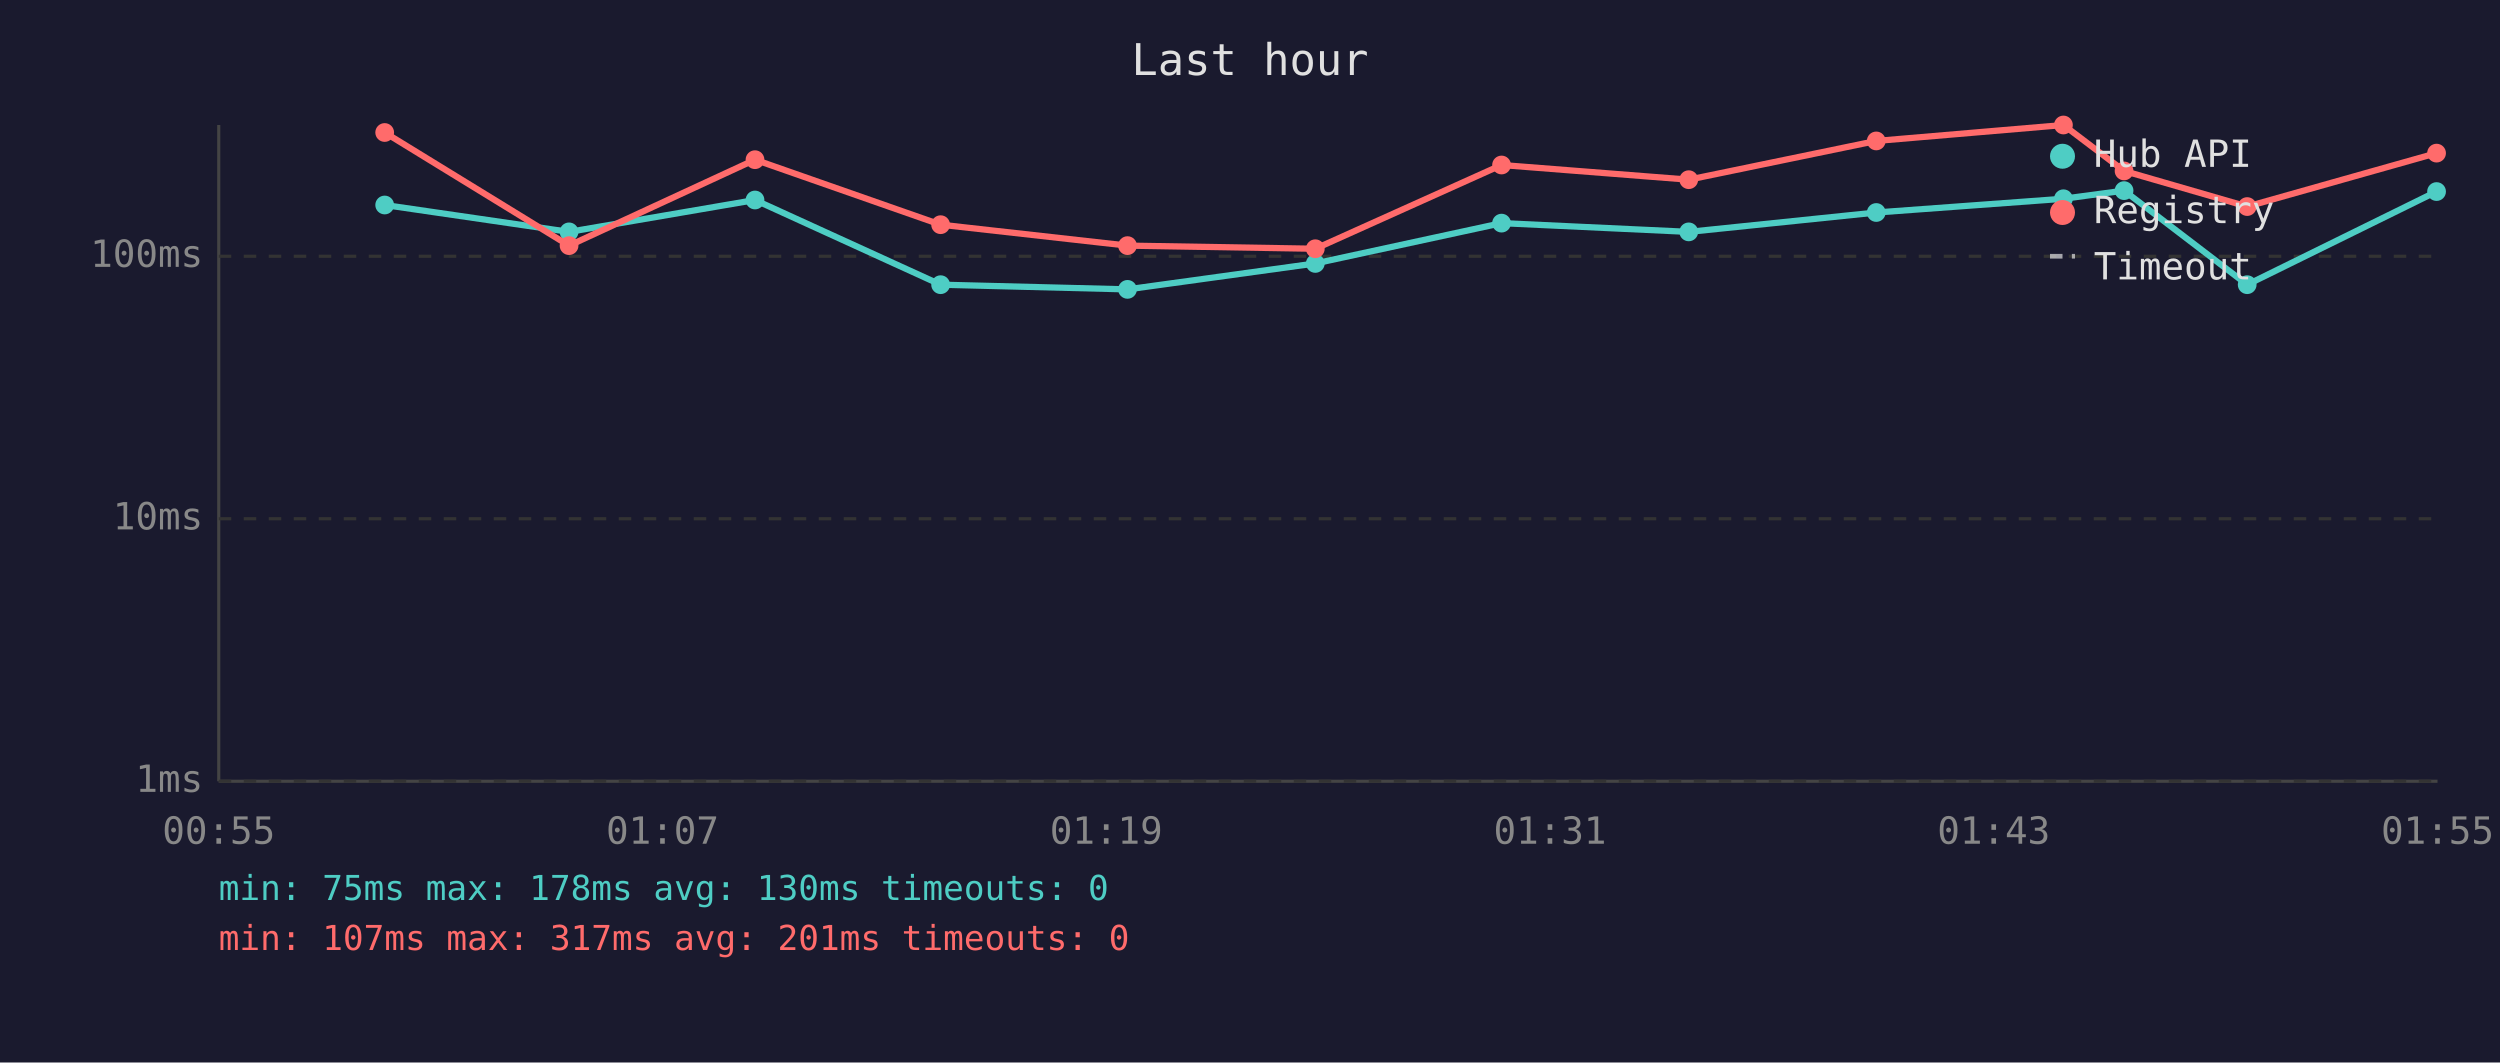
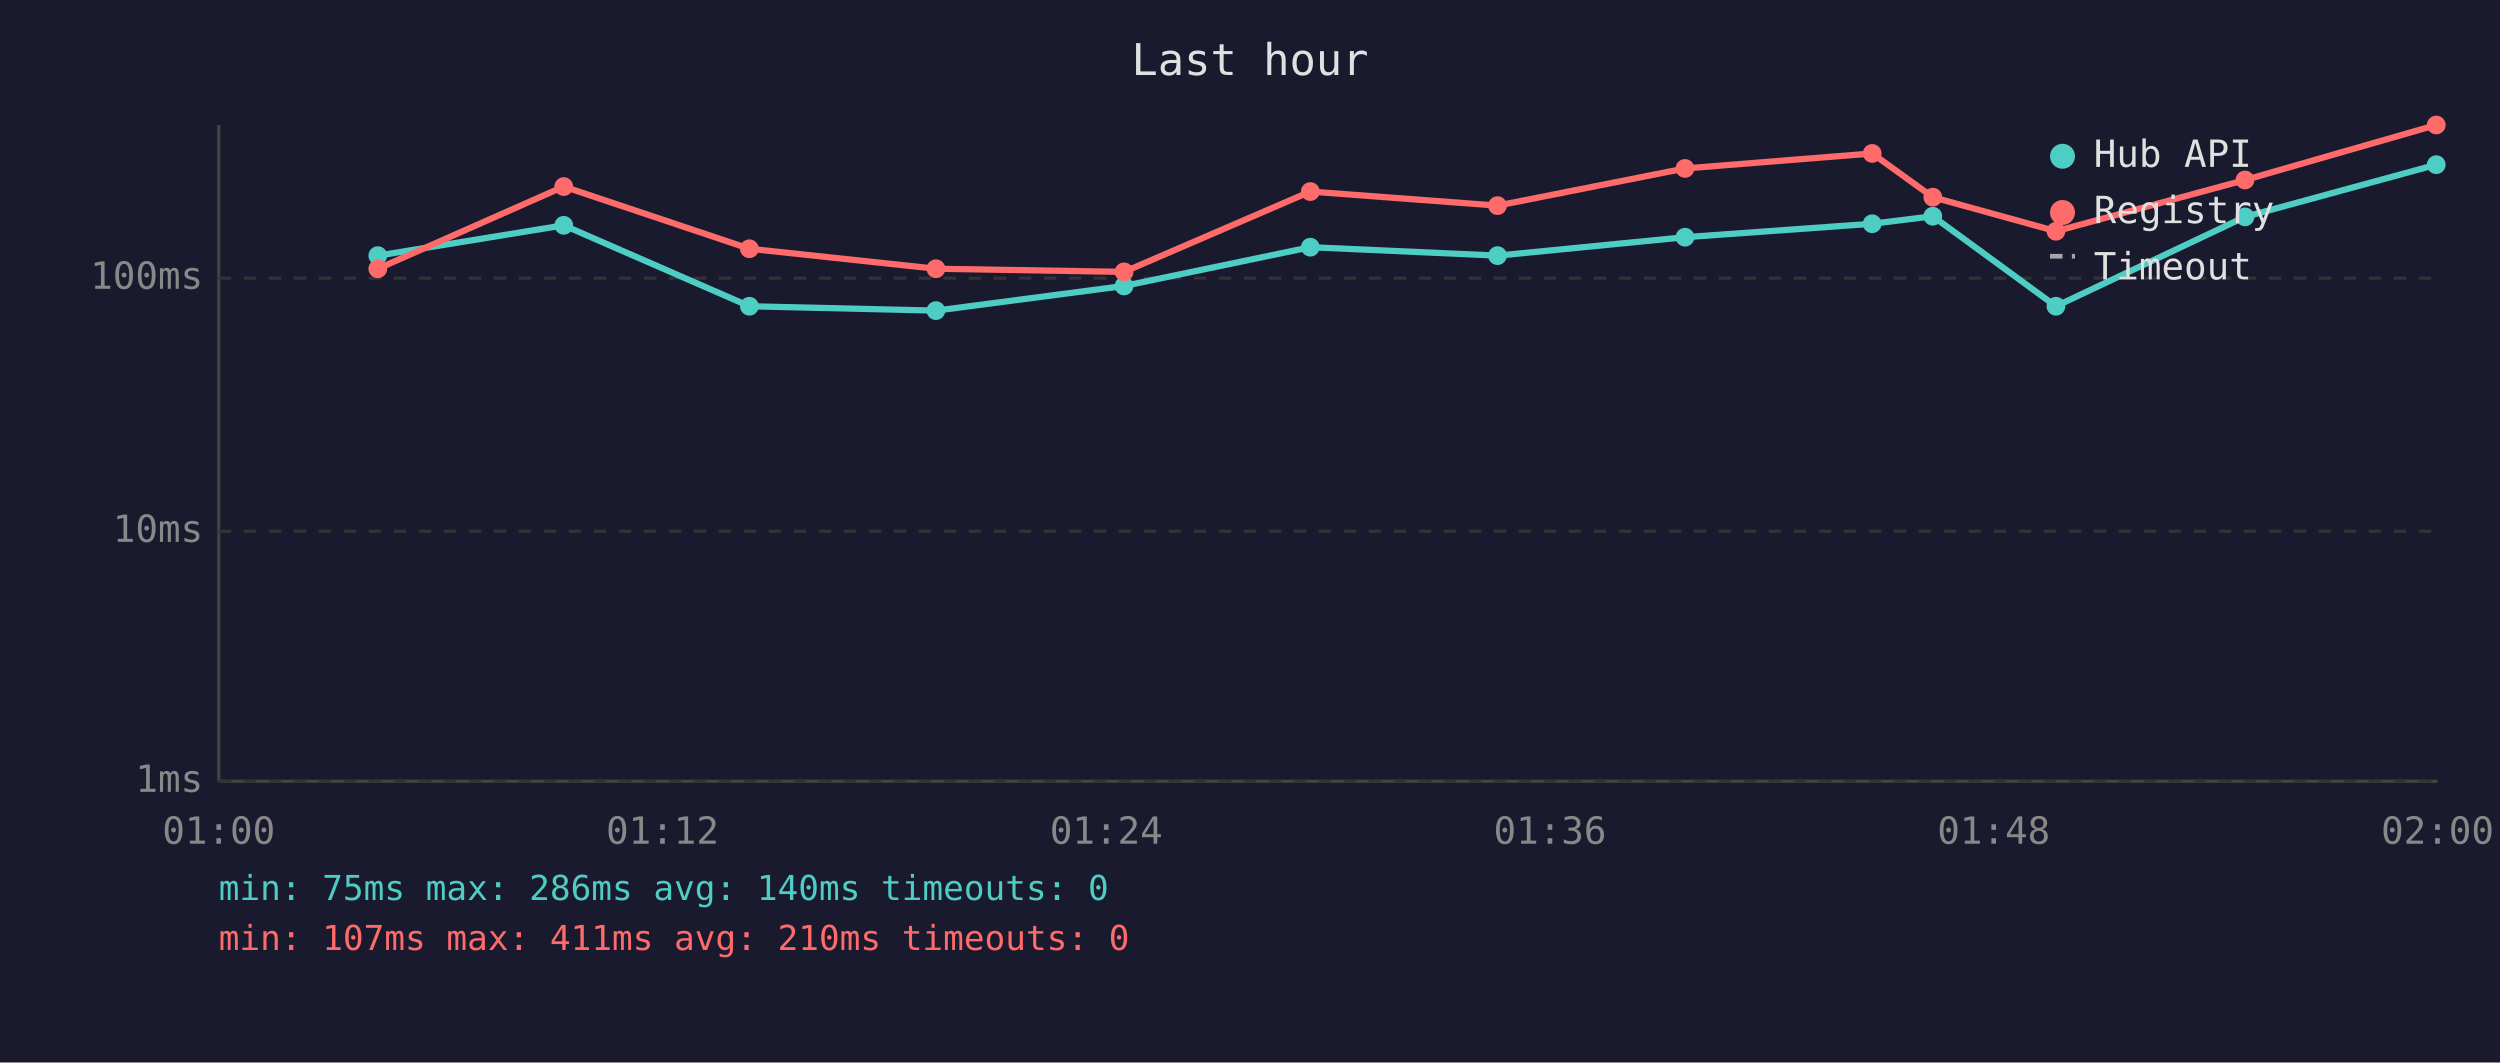
<svg xmlns="http://www.w3.org/2000/svg" viewBox="0 0 800 340" font-family="monospace" font-size="12">
  <rect width="800" height="340" fill="#1a1a2e" />
  <text x="400" y="24" fill="#e0e0e0" font-size="14" text-anchor="middle">Last hour</text>
  <line x1="70" y1="40" x2="70" y2="250" stroke="#444" stroke-width="1" />
  <line x1="70" y1="250" x2="780" y2="250" stroke="#444" stroke-width="1" />
  <line x1="70" y1="250" x2="780" y2="250" stroke="#333" stroke-width="1" stroke-dasharray="4" />
  <text x="65" y="250" fill="#888" text-anchor="end" dominant-baseline="middle">1ms</text>
-   <line x1="70" y1="166" x2="780" y2="166" stroke="#333" stroke-width="1" stroke-dasharray="4" />
-   <text x="65" y="166" fill="#888" text-anchor="end" dominant-baseline="middle">10ms</text>
-   <line x1="70" y1="82" x2="780" y2="82" stroke="#333" stroke-width="1" stroke-dasharray="4" />
-   <text x="65" y="82" fill="#888" text-anchor="end" dominant-baseline="middle">100ms</text>
-   <text x="70" y="270" fill="#888" text-anchor="middle">00:55</text>
-   <text x="212" y="270" fill="#888" text-anchor="middle">01:07</text>
-   <text x="354" y="270" fill="#888" text-anchor="middle">01:19</text>
-   <text x="496" y="270" fill="#888" text-anchor="middle">01:31</text>
-   <text x="638" y="270" fill="#888" text-anchor="middle">01:43</text>
-   <text x="780" y="270" fill="#888" text-anchor="middle">01:55</text>
-   <polyline points="123.1,65.6 182.1,74.2 241.6,64.0 301.0,91.1 360.8,92.6 420.9,84.3 480.5,71.4 540.4,74.2 600.4,68.0 660.3,63.6 679.7,61.0 719.1,91.1 779.7,61.3" fill="none" stroke="#4ecdc4" stroke-width="2" opacity="1" />
-   <circle cx="123.1" cy="65.6" r="3" fill="#4ecdc4" />
-   <circle cx="182.1" cy="74.2" r="3" fill="#4ecdc4" />
-   <circle cx="241.6" cy="64.0" r="3" fill="#4ecdc4" />
-   <circle cx="301.0" cy="91.1" r="3" fill="#4ecdc4" />
-   <circle cx="360.8" cy="92.6" r="3" fill="#4ecdc4" />
-   <circle cx="420.9" cy="84.3" r="3" fill="#4ecdc4" />
-   <circle cx="480.5" cy="71.4" r="3" fill="#4ecdc4" />
-   <circle cx="540.4" cy="74.2" r="3" fill="#4ecdc4" />
-   <circle cx="600.4" cy="68.0" r="3" fill="#4ecdc4" />
-   <circle cx="660.3" cy="63.6" r="3" fill="#4ecdc4" />
-   <circle cx="679.7" cy="61.0" r="3" fill="#4ecdc4" />
-   <circle cx="719.1" cy="91.1" r="3" fill="#4ecdc4" />
-   <circle cx="779.7" cy="61.3" r="3" fill="#4ecdc4" />
-   <polyline points="123.1,42.4 182.1,78.6 241.6,51.1 301.0,71.9 360.8,78.6 420.9,79.6 480.5,52.8 540.4,57.5 600.4,45.1 660.3,40.0 679.7,54.7 719.1,66.1 779.7,49.0" fill="none" stroke="#ff6b6b" stroke-width="2" opacity="1" />
-   <circle cx="123.1" cy="42.4" r="3" fill="#ff6b6b" />
-   <circle cx="182.1" cy="78.6" r="3" fill="#ff6b6b" />
-   <circle cx="241.6" cy="51.1" r="3" fill="#ff6b6b" />
-   <circle cx="301.0" cy="71.9" r="3" fill="#ff6b6b" />
-   <circle cx="360.8" cy="78.6" r="3" fill="#ff6b6b" />
-   <circle cx="420.9" cy="79.6" r="3" fill="#ff6b6b" />
-   <circle cx="480.5" cy="52.8" r="3" fill="#ff6b6b" />
-   <circle cx="540.4" cy="57.5" r="3" fill="#ff6b6b" />
-   <circle cx="600.4" cy="45.1" r="3" fill="#ff6b6b" />
-   <circle cx="660.3" cy="40.0" r="3" fill="#ff6b6b" />
-   <circle cx="679.7" cy="54.7" r="3" fill="#ff6b6b" />
-   <circle cx="719.1" cy="66.1" r="3" fill="#ff6b6b" />
-   <circle cx="779.7" cy="49.0" r="3" fill="#ff6b6b" />
+   <line x1="70" y1="170" x2="780" y2="170" stroke="#333" stroke-width="1" stroke-dasharray="4" />
+   <text x="65" y="170" fill="#888" text-anchor="end" dominant-baseline="middle">10ms</text>
+   <line x1="70" y1="89" x2="780" y2="89" stroke="#333" stroke-width="1" stroke-dasharray="4" />
+   <text x="65" y="89" fill="#888" text-anchor="end" dominant-baseline="middle">100ms</text>
+   <text x="70" y="270" fill="#888" text-anchor="middle">01:00</text>
+   <text x="212" y="270" fill="#888" text-anchor="middle">01:12</text>
+   <text x="354" y="270" fill="#888" text-anchor="middle">01:24</text>
+   <text x="496" y="270" fill="#888" text-anchor="middle">01:36</text>
+   <text x="638" y="270" fill="#888" text-anchor="middle">01:48</text>
+   <text x="780" y="270" fill="#888" text-anchor="middle">02:00</text>
+   <polyline points="120.9,81.8 180.4,72.1 239.8,98.0 299.5,99.4 359.7,91.5 419.3,79.1 479.2,81.8 539.2,75.9 599.1,71.6 618.5,69.2 657.9,98.0 718.4,69.4 779.6,52.7" fill="none" stroke="#4ecdc4" stroke-width="2" opacity="1" />
+   <circle cx="120.9" cy="81.8" r="3" fill="#4ecdc4" />
+   <circle cx="180.4" cy="72.1" r="3" fill="#4ecdc4" />
+   <circle cx="239.8" cy="98.0" r="3" fill="#4ecdc4" />
+   <circle cx="299.5" cy="99.4" r="3" fill="#4ecdc4" />
+   <circle cx="359.7" cy="91.5" r="3" fill="#4ecdc4" />
+   <circle cx="419.3" cy="79.1" r="3" fill="#4ecdc4" />
+   <circle cx="479.2" cy="81.8" r="3" fill="#4ecdc4" />
+   <circle cx="539.2" cy="75.9" r="3" fill="#4ecdc4" />
+   <circle cx="599.1" cy="71.6" r="3" fill="#4ecdc4" />
+   <circle cx="618.5" cy="69.2" r="3" fill="#4ecdc4" />
+   <circle cx="657.9" cy="98.0" r="3" fill="#4ecdc4" />
+   <circle cx="718.4" cy="69.4" r="3" fill="#4ecdc4" />
+   <circle cx="779.6" cy="52.7" r="3" fill="#4ecdc4" />
+   <polyline points="120.9,86.0 180.4,59.7 239.8,79.6 299.5,86.0 359.7,87.0 419.3,61.3 479.2,65.8 539.2,53.9 599.1,49.1 618.5,63.1 657.9,74.0 718.4,57.6 779.6,40.0" fill="none" stroke="#ff6b6b" stroke-width="2" opacity="1" />
+   <circle cx="120.9" cy="86.0" r="3" fill="#ff6b6b" />
+   <circle cx="180.4" cy="59.7" r="3" fill="#ff6b6b" />
+   <circle cx="239.8" cy="79.6" r="3" fill="#ff6b6b" />
+   <circle cx="299.5" cy="86.0" r="3" fill="#ff6b6b" />
+   <circle cx="359.7" cy="87.0" r="3" fill="#ff6b6b" />
+   <circle cx="419.3" cy="61.3" r="3" fill="#ff6b6b" />
+   <circle cx="479.2" cy="65.8" r="3" fill="#ff6b6b" />
+   <circle cx="539.2" cy="53.9" r="3" fill="#ff6b6b" />
+   <circle cx="599.1" cy="49.1" r="3" fill="#ff6b6b" />
+   <circle cx="618.5" cy="63.1" r="3" fill="#ff6b6b" />
+   <circle cx="657.9" cy="74.0" r="3" fill="#ff6b6b" />
+   <circle cx="718.4" cy="57.6" r="3" fill="#ff6b6b" />
+   <circle cx="779.6" cy="40.0" r="3" fill="#ff6b6b" />
  <circle cx="660" cy="50" r="4" fill="#4ecdc4" />
  <text x="670" y="50" fill="#e0e0e0" dominant-baseline="middle">Hub API</text>
  <circle cx="660" cy="68" r="4" fill="#ff6b6b" />
  <text x="670" y="68" fill="#e0e0e0" dominant-baseline="middle">Registry</text>
  <line x1="656" y1="82" x2="664" y2="82" stroke="#e0e0e0" stroke-width="1.5" stroke-dasharray="4,3" opacity="0.7" />
  <text x="670" y="86" fill="#e0e0e0" dominant-baseline="middle">Timeout</text>
-   <text x="70" y="288" fill="#4ecdc4" font-size="11">min: 75ms  max: 178ms  avg: 130ms  timeouts: 0</text>
-   <text x="70" y="304" fill="#ff6b6b" font-size="11">min: 107ms  max: 317ms  avg: 201ms  timeouts: 0</text>
+   <text x="70" y="288" fill="#4ecdc4" font-size="11">min: 75ms  max: 286ms  avg: 140ms  timeouts: 0</text>
+   <text x="70" y="304" fill="#ff6b6b" font-size="11">min: 107ms  max: 411ms  avg: 210ms  timeouts: 0</text>
</svg>
